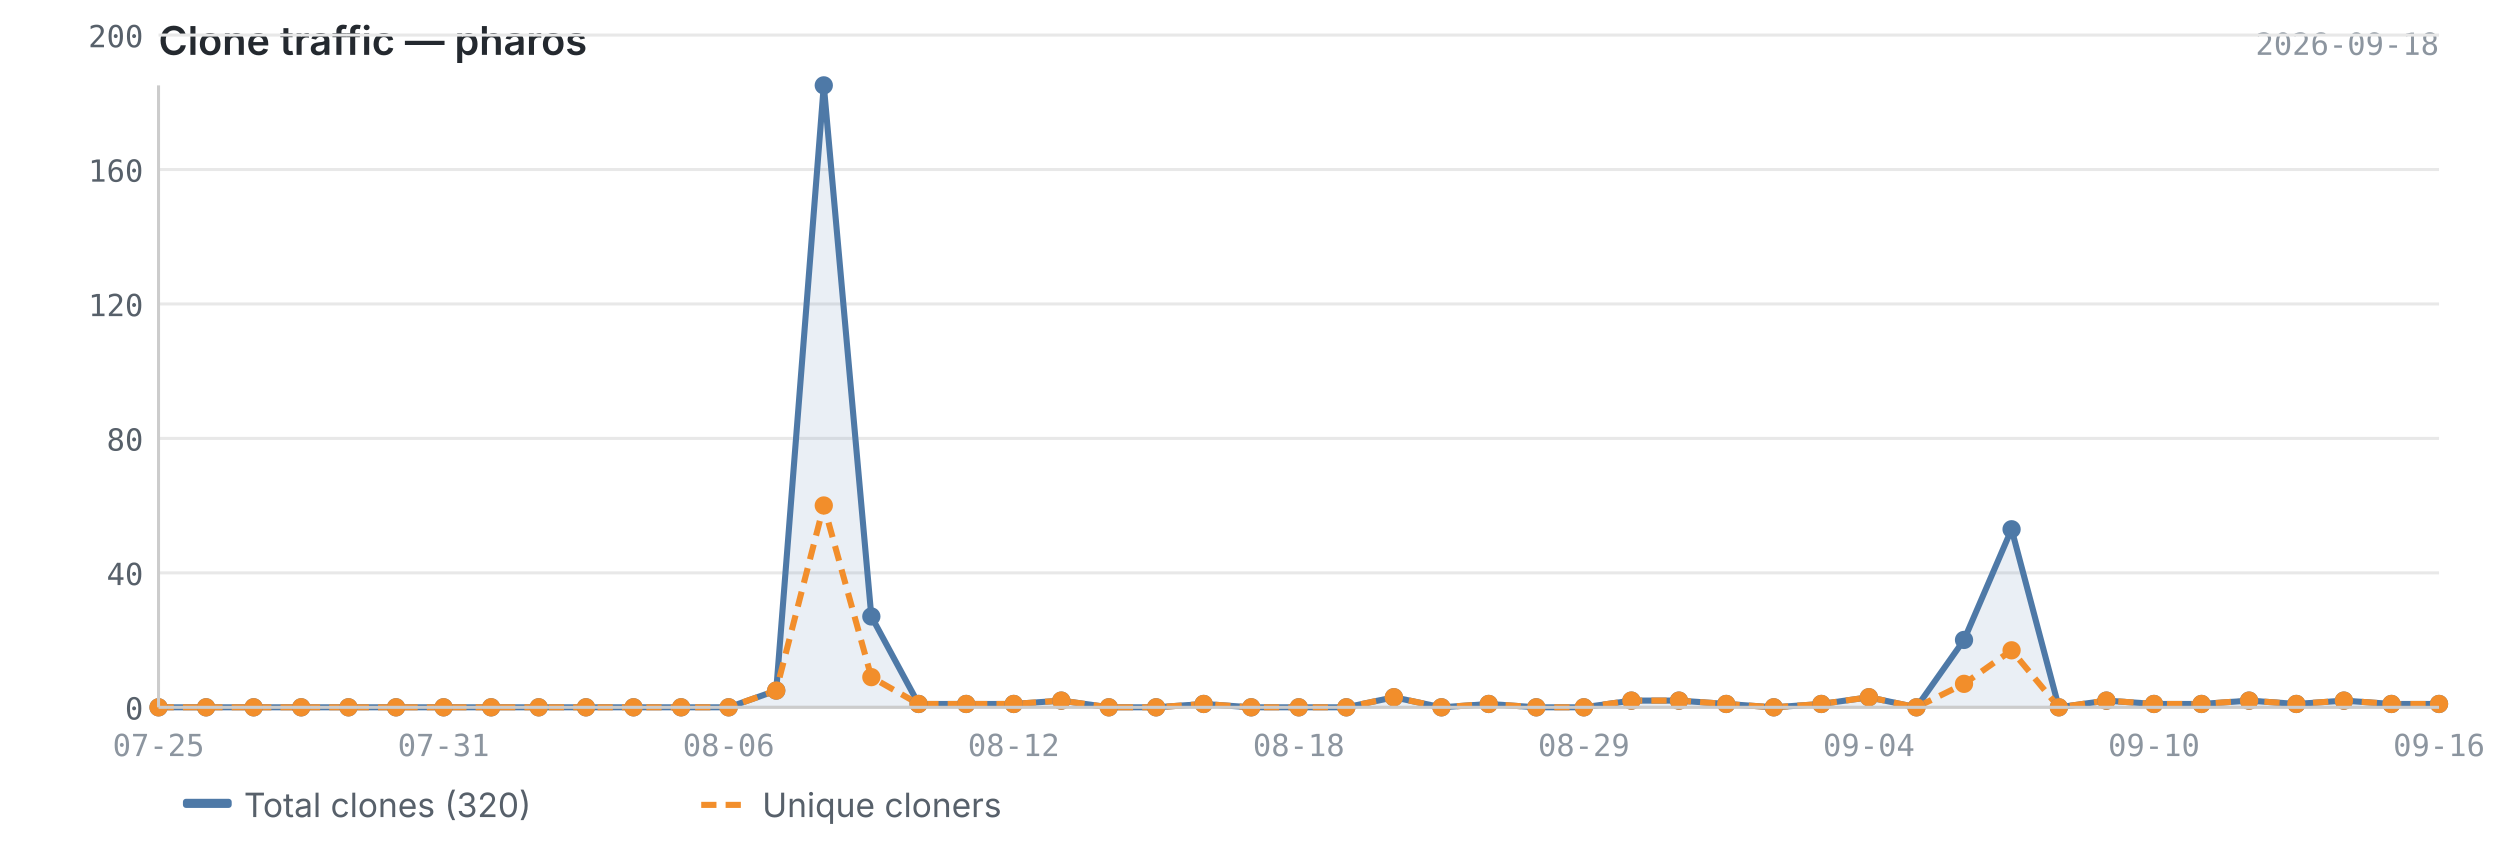
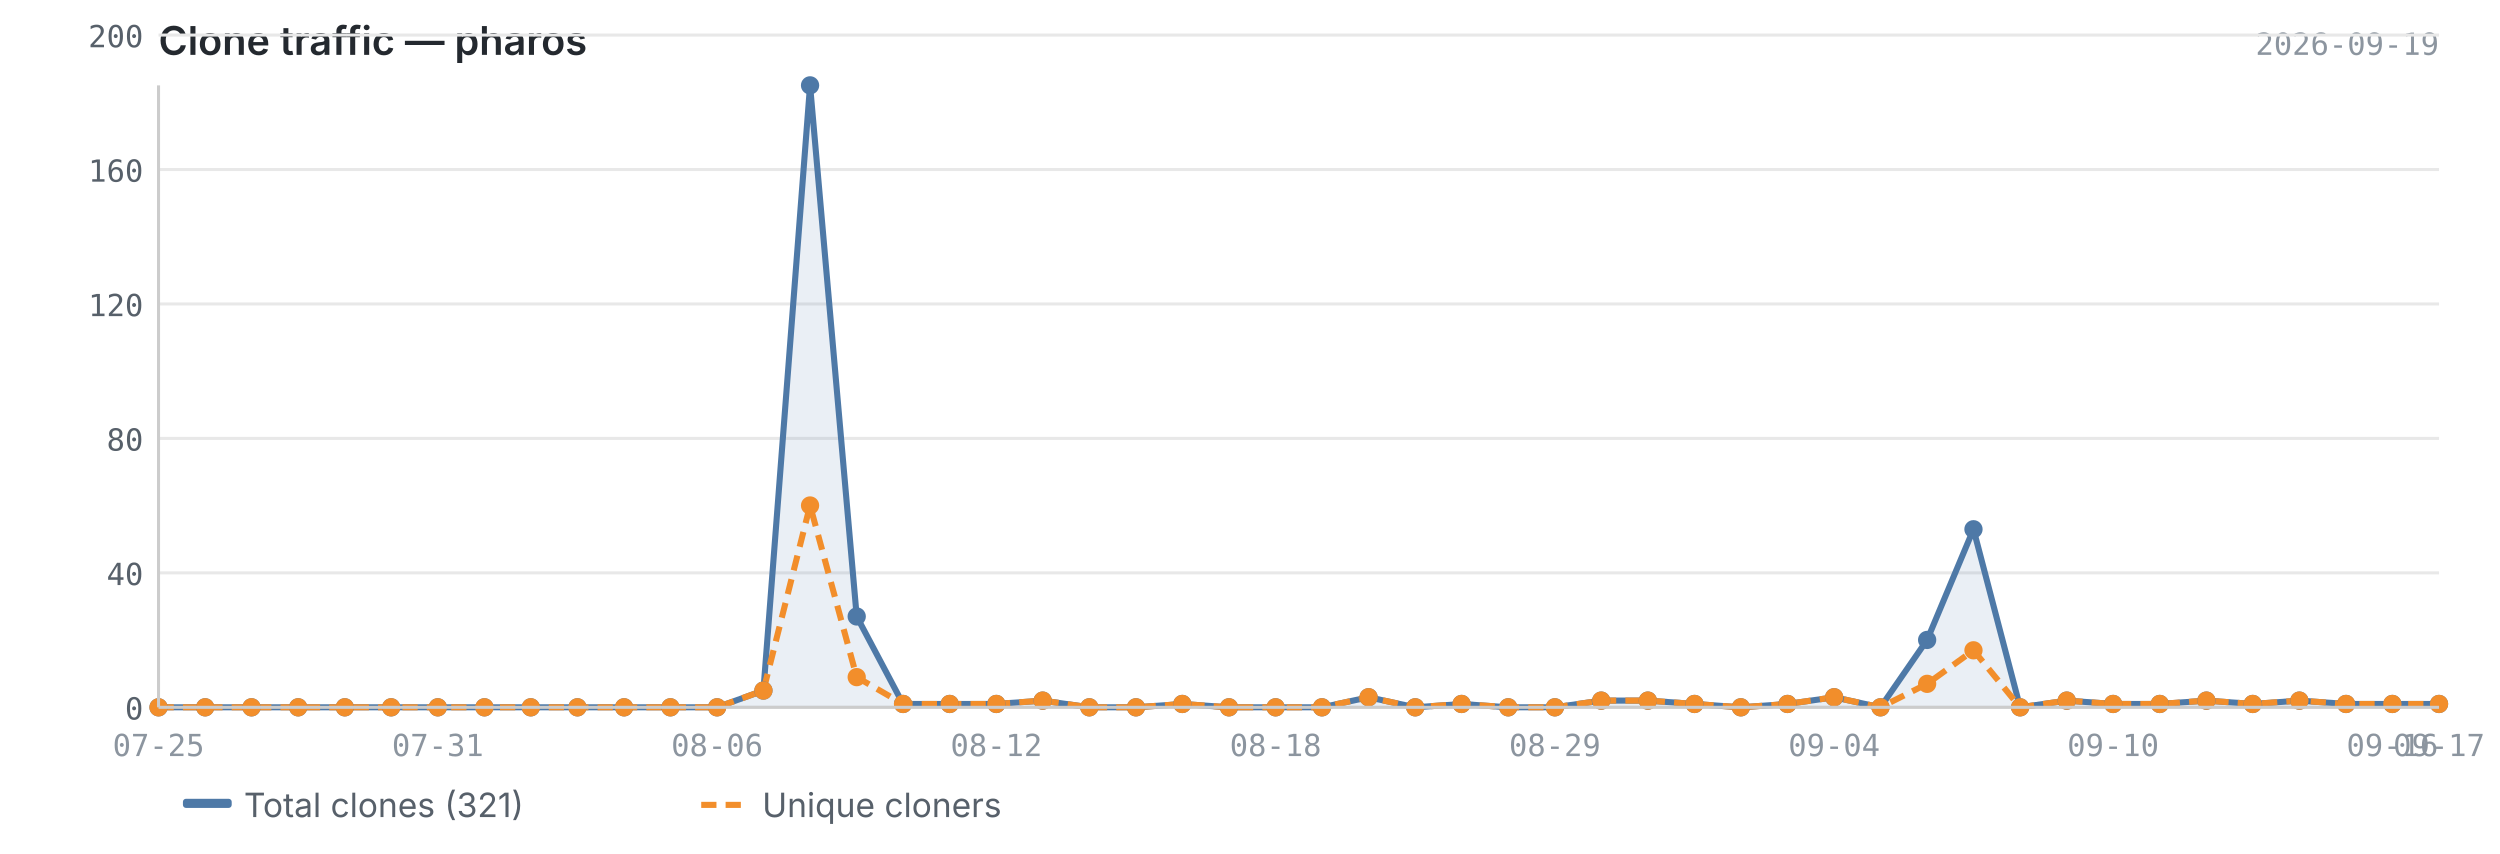
<svg xmlns="http://www.w3.org/2000/svg" viewBox="0 0 820 280" width="820" height="280">
  <text x="52" y="18" font-size="13" font-weight="600" fill="#24292f" font-family="-apple-system, BlinkMacSystemFont, 'Segoe UI', sans-serif">Clone traffic — pharos</text>
-   <text x="800" y="18" font-size="10" fill="#8c959f" font-family="ui-monospace, SFMono-Regular, 'SF Mono', Menlo, monospace" text-anchor="end">2026-09-18</text>
+   <text x="800" y="18" font-size="10" fill="#8c959f" font-family="ui-monospace, SFMono-Regular, 'SF Mono', Menlo, monospace" text-anchor="end">2026-09-19</text>
  <line x1="52" y1="232.0" x2="800" y2="232.0" stroke="#e8e8e8" stroke-width="1" />
  <line x1="52" y1="187.9" x2="800" y2="187.9" stroke="#e8e8e8" stroke-width="1" />
  <line x1="52" y1="143.8" x2="800" y2="143.8" stroke="#e8e8e8" stroke-width="1" />
  <line x1="52" y1="99.7" x2="800" y2="99.7" stroke="#e8e8e8" stroke-width="1" />
  <line x1="52" y1="55.6" x2="800" y2="55.6" stroke="#e8e8e8" stroke-width="1" />
  <line x1="52" y1="11.5" x2="800" y2="11.5" stroke="#e8e8e8" stroke-width="1" />
-   <path d="M52.0,232.0 L52.0,232.0 L67.6,232.0 L83.2,232.0 L98.8,232.0 L114.3,232.0 L129.9,232.0 L145.5,232.0 L161.1,232.0 L176.7,232.0 L192.2,232.0 L207.8,232.0 L223.4,232.0 L239.0,232.0 L254.6,226.5 L270.2,28.0 L285.8,202.2 L301.3,230.9 L316.9,230.9 L332.5,230.9 L348.1,229.8 L363.7,232.0 L379.2,232.0 L394.8,230.9 L410.4,232.0 L426.0,232.0 L441.6,232.0 L457.2,228.7 L472.8,232.0 L488.3,230.9 L503.9,232.0 L519.5,232.0 L535.1,229.8 L550.7,229.8 L566.2,230.9 L581.8,232.0 L597.4,230.9 L613.0,228.7 L628.6,232.0 L644.2,209.9 L659.8,173.6 L675.3,232.0 L690.9,229.8 L706.5,230.9 L722.1,230.9 L737.7,229.8 L753.2,230.9 L768.8,229.8 L784.4,230.9 L800.0,230.9 L800.0,232.0 L52.0,232.0Z" fill="#4e79a7" opacity="0.12" />
-   <polyline points="52.0,232.0 67.6,232.0 83.2,232.0 98.8,232.0 114.3,232.0 129.9,232.0 145.5,232.0 161.1,232.0 176.7,232.0 192.2,232.0 207.8,232.0 223.4,232.0 239.0,232.0 254.6,226.5 270.2,28.0 285.8,202.2 301.3,230.9 316.9,230.9 332.5,230.9 348.1,229.8 363.7,232.0 379.2,232.0 394.8,230.9 410.4,232.0 426.0,232.0 441.6,232.0 457.2,228.7 472.8,232.0 488.3,230.9 503.9,232.0 519.5,232.0 535.1,229.8 550.7,229.8 566.2,230.9 581.8,232.0 597.4,230.9 613.0,228.7 628.6,232.0 644.2,209.9 659.8,173.6 675.3,232.0 690.9,229.8 706.5,230.9 722.1,230.9 737.7,229.8 753.2,230.9 768.8,229.8 784.4,230.9 800.0,230.9" fill="none" stroke="#4e79a7" stroke-width="2" stroke-linejoin="round" />
-   <polyline points="52.0,232.0 67.6,232.0 83.2,232.0 98.8,232.0 114.3,232.0 129.9,232.0 145.5,232.0 161.1,232.0 176.7,232.0 192.2,232.0 207.8,232.0 223.4,232.0 239.0,232.0 254.6,226.5 270.2,165.8 285.8,222.1 301.3,230.9 316.9,230.9 332.5,230.9 348.1,229.8 363.7,232.0 379.2,232.0 394.8,230.9 410.4,232.0 426.0,232.0 441.6,232.0 457.2,228.7 472.8,232.0 488.3,230.9 503.9,232.0 519.5,232.0 535.1,229.8 550.7,229.8 566.2,230.9 581.8,232.0 597.4,230.9 613.0,228.7 628.6,232.0 644.2,224.3 659.8,213.3 675.3,232.0 690.9,229.8 706.5,230.9 722.1,230.9 737.7,229.8 753.2,230.9 768.8,229.8 784.4,230.9 800.0,230.9" fill="none" stroke="#f28e2b" stroke-width="2" stroke-linejoin="round" stroke-dasharray="5,3" />
+   <path d="M52.0,232.0 L52.0,232.0 L67.3,232.0 L82.5,232.0 L97.8,232.0 L113.1,232.0 L128.3,232.0 L143.6,232.0 L158.9,232.0 L174.1,232.0 L189.4,232.0 L204.7,232.0 L219.9,232.0 L235.2,232.0 L250.4,226.5 L265.7,28.0 L281.0,202.2 L296.2,230.9 L311.5,230.9 L326.8,230.9 L342.0,229.8 L357.3,232.0 L372.6,232.0 L387.8,230.9 L403.1,232.0 L418.4,232.0 L433.6,232.0 L448.9,228.7 L464.2,232.0 L479.4,230.9 L494.7,232.0 L510.0,232.0 L525.2,229.8 L540.5,229.8 L555.8,230.9 L571.0,232.0 L586.3,230.9 L601.6,228.7 L616.8,232.0 L632.1,209.9 L647.3,173.6 L662.6,232.0 L677.9,229.8 L693.1,230.9 L708.4,230.9 L723.7,229.8 L738.9,230.9 L754.2,229.8 L769.5,230.9 L784.7,230.9 L800.0,230.9 L800.0,232.0 L52.0,232.0Z" fill="#4e79a7" opacity="0.12" />
+   <polyline points="52.0,232.0 67.3,232.0 82.5,232.0 97.8,232.0 113.1,232.0 128.3,232.0 143.6,232.0 158.9,232.0 174.1,232.0 189.4,232.0 204.7,232.0 219.9,232.0 235.2,232.0 250.4,226.5 265.7,28.0 281.0,202.2 296.2,230.9 311.5,230.9 326.8,230.9 342.0,229.8 357.3,232.0 372.6,232.0 387.8,230.9 403.1,232.0 418.4,232.0 433.6,232.0 448.9,228.7 464.2,232.0 479.4,230.9 494.7,232.0 510.0,232.0 525.2,229.8 540.5,229.8 555.8,230.9 571.0,232.0 586.3,230.9 601.6,228.7 616.8,232.0 632.1,209.9 647.3,173.6 662.6,232.0 677.9,229.8 693.1,230.9 708.4,230.9 723.7,229.8 738.9,230.9 754.2,229.8 769.5,230.9 784.7,230.9 800.0,230.9" fill="none" stroke="#4e79a7" stroke-width="2" stroke-linejoin="round" />
+   <polyline points="52.0,232.0 67.3,232.0 82.5,232.0 97.8,232.0 113.1,232.0 128.3,232.0 143.6,232.0 158.9,232.0 174.1,232.0 189.4,232.0 204.7,232.0 219.9,232.0 235.2,232.0 250.4,226.5 265.7,165.8 281.0,222.1 296.2,230.9 311.5,230.9 326.8,230.9 342.0,229.8 357.3,232.0 372.6,232.0 387.8,230.9 403.1,232.0 418.4,232.0 433.6,232.0 448.9,228.7 464.2,232.0 479.4,230.9 494.7,232.0 510.0,232.0 525.2,229.8 540.5,229.8 555.8,230.9 571.0,232.0 586.3,230.9 601.6,228.7 616.8,232.0 632.1,224.3 647.3,213.3 662.6,232.0 677.9,229.8 693.1,230.9 708.4,230.9 723.7,229.8 738.9,230.9 754.2,229.8 769.5,230.9 784.7,230.9 800.0,230.9" fill="none" stroke="#f28e2b" stroke-width="2" stroke-linejoin="round" stroke-dasharray="5,3" />
  <circle cx="52.0" cy="232.0" r="3" fill="#4e79a7" />
-   <circle cx="67.6" cy="232.0" r="3" fill="#4e79a7" />
-   <circle cx="83.2" cy="232.0" r="3" fill="#4e79a7" />
-   <circle cx="98.8" cy="232.0" r="3" fill="#4e79a7" />
-   <circle cx="114.3" cy="232.0" r="3" fill="#4e79a7" />
-   <circle cx="129.9" cy="232.0" r="3" fill="#4e79a7" />
-   <circle cx="145.5" cy="232.0" r="3" fill="#4e79a7" />
-   <circle cx="161.1" cy="232.0" r="3" fill="#4e79a7" />
-   <circle cx="176.7" cy="232.0" r="3" fill="#4e79a7" />
-   <circle cx="192.2" cy="232.0" r="3" fill="#4e79a7" />
-   <circle cx="207.8" cy="232.0" r="3" fill="#4e79a7" />
-   <circle cx="223.4" cy="232.0" r="3" fill="#4e79a7" />
-   <circle cx="239.0" cy="232.0" r="3" fill="#4e79a7" />
-   <circle cx="254.6" cy="226.5" r="3" fill="#4e79a7" />
-   <circle cx="270.2" cy="28.0" r="3" fill="#4e79a7" />
-   <circle cx="285.8" cy="202.2" r="3" fill="#4e79a7" />
-   <circle cx="301.3" cy="230.9" r="3" fill="#4e79a7" />
-   <circle cx="316.9" cy="230.9" r="3" fill="#4e79a7" />
-   <circle cx="332.5" cy="230.9" r="3" fill="#4e79a7" />
-   <circle cx="348.1" cy="229.8" r="3" fill="#4e79a7" />
-   <circle cx="363.7" cy="232.0" r="3" fill="#4e79a7" />
-   <circle cx="379.2" cy="232.0" r="3" fill="#4e79a7" />
-   <circle cx="394.8" cy="230.9" r="3" fill="#4e79a7" />
-   <circle cx="410.4" cy="232.0" r="3" fill="#4e79a7" />
-   <circle cx="426.0" cy="232.0" r="3" fill="#4e79a7" />
-   <circle cx="441.6" cy="232.0" r="3" fill="#4e79a7" />
-   <circle cx="457.2" cy="228.7" r="3" fill="#4e79a7" />
-   <circle cx="472.8" cy="232.0" r="3" fill="#4e79a7" />
-   <circle cx="488.3" cy="230.9" r="3" fill="#4e79a7" />
-   <circle cx="503.9" cy="232.0" r="3" fill="#4e79a7" />
-   <circle cx="519.5" cy="232.0" r="3" fill="#4e79a7" />
-   <circle cx="535.1" cy="229.8" r="3" fill="#4e79a7" />
-   <circle cx="550.7" cy="229.8" r="3" fill="#4e79a7" />
-   <circle cx="566.2" cy="230.9" r="3" fill="#4e79a7" />
-   <circle cx="581.8" cy="232.0" r="3" fill="#4e79a7" />
-   <circle cx="597.4" cy="230.9" r="3" fill="#4e79a7" />
-   <circle cx="613.0" cy="228.7" r="3" fill="#4e79a7" />
-   <circle cx="628.6" cy="232.0" r="3" fill="#4e79a7" />
-   <circle cx="644.2" cy="209.9" r="3" fill="#4e79a7" />
-   <circle cx="659.8" cy="173.6" r="3" fill="#4e79a7" />
-   <circle cx="675.3" cy="232.0" r="3" fill="#4e79a7" />
-   <circle cx="690.9" cy="229.8" r="3" fill="#4e79a7" />
-   <circle cx="706.5" cy="230.9" r="3" fill="#4e79a7" />
-   <circle cx="722.1" cy="230.9" r="3" fill="#4e79a7" />
-   <circle cx="737.7" cy="229.8" r="3" fill="#4e79a7" />
-   <circle cx="753.2" cy="230.9" r="3" fill="#4e79a7" />
-   <circle cx="768.8" cy="229.8" r="3" fill="#4e79a7" />
-   <circle cx="784.4" cy="230.9" r="3" fill="#4e79a7" />
+   <circle cx="67.3" cy="232.0" r="3" fill="#4e79a7" />
+   <circle cx="82.5" cy="232.0" r="3" fill="#4e79a7" />
+   <circle cx="97.8" cy="232.0" r="3" fill="#4e79a7" />
+   <circle cx="113.1" cy="232.0" r="3" fill="#4e79a7" />
+   <circle cx="128.3" cy="232.0" r="3" fill="#4e79a7" />
+   <circle cx="143.6" cy="232.0" r="3" fill="#4e79a7" />
+   <circle cx="158.9" cy="232.0" r="3" fill="#4e79a7" />
+   <circle cx="174.1" cy="232.0" r="3" fill="#4e79a7" />
+   <circle cx="189.4" cy="232.0" r="3" fill="#4e79a7" />
+   <circle cx="204.7" cy="232.0" r="3" fill="#4e79a7" />
+   <circle cx="219.9" cy="232.0" r="3" fill="#4e79a7" />
+   <circle cx="235.2" cy="232.0" r="3" fill="#4e79a7" />
+   <circle cx="250.4" cy="226.5" r="3" fill="#4e79a7" />
+   <circle cx="265.7" cy="28.0" r="3" fill="#4e79a7" />
+   <circle cx="281.0" cy="202.2" r="3" fill="#4e79a7" />
+   <circle cx="296.2" cy="230.9" r="3" fill="#4e79a7" />
+   <circle cx="311.5" cy="230.9" r="3" fill="#4e79a7" />
+   <circle cx="326.8" cy="230.9" r="3" fill="#4e79a7" />
+   <circle cx="342.0" cy="229.8" r="3" fill="#4e79a7" />
+   <circle cx="357.3" cy="232.0" r="3" fill="#4e79a7" />
+   <circle cx="372.6" cy="232.0" r="3" fill="#4e79a7" />
+   <circle cx="387.8" cy="230.9" r="3" fill="#4e79a7" />
+   <circle cx="403.1" cy="232.0" r="3" fill="#4e79a7" />
+   <circle cx="418.4" cy="232.0" r="3" fill="#4e79a7" />
+   <circle cx="433.6" cy="232.0" r="3" fill="#4e79a7" />
+   <circle cx="448.9" cy="228.7" r="3" fill="#4e79a7" />
+   <circle cx="464.2" cy="232.0" r="3" fill="#4e79a7" />
+   <circle cx="479.4" cy="230.9" r="3" fill="#4e79a7" />
+   <circle cx="494.7" cy="232.0" r="3" fill="#4e79a7" />
+   <circle cx="510.0" cy="232.0" r="3" fill="#4e79a7" />
+   <circle cx="525.2" cy="229.8" r="3" fill="#4e79a7" />
+   <circle cx="540.5" cy="229.8" r="3" fill="#4e79a7" />
+   <circle cx="555.8" cy="230.9" r="3" fill="#4e79a7" />
+   <circle cx="571.0" cy="232.0" r="3" fill="#4e79a7" />
+   <circle cx="586.3" cy="230.9" r="3" fill="#4e79a7" />
+   <circle cx="601.6" cy="228.7" r="3" fill="#4e79a7" />
+   <circle cx="616.8" cy="232.0" r="3" fill="#4e79a7" />
+   <circle cx="632.1" cy="209.9" r="3" fill="#4e79a7" />
+   <circle cx="647.3" cy="173.6" r="3" fill="#4e79a7" />
+   <circle cx="662.6" cy="232.0" r="3" fill="#4e79a7" />
+   <circle cx="677.9" cy="229.8" r="3" fill="#4e79a7" />
+   <circle cx="693.1" cy="230.9" r="3" fill="#4e79a7" />
+   <circle cx="708.4" cy="230.9" r="3" fill="#4e79a7" />
+   <circle cx="723.7" cy="229.8" r="3" fill="#4e79a7" />
+   <circle cx="738.9" cy="230.9" r="3" fill="#4e79a7" />
+   <circle cx="754.2" cy="229.8" r="3" fill="#4e79a7" />
+   <circle cx="769.5" cy="230.9" r="3" fill="#4e79a7" />
+   <circle cx="784.7" cy="230.9" r="3" fill="#4e79a7" />
  <circle cx="800.0" cy="230.9" r="3" fill="#4e79a7" />
  <circle cx="52.0" cy="232.0" r="3" fill="#f28e2b" />
-   <circle cx="67.6" cy="232.0" r="3" fill="#f28e2b" />
-   <circle cx="83.2" cy="232.0" r="3" fill="#f28e2b" />
-   <circle cx="98.8" cy="232.0" r="3" fill="#f28e2b" />
-   <circle cx="114.3" cy="232.0" r="3" fill="#f28e2b" />
-   <circle cx="129.9" cy="232.0" r="3" fill="#f28e2b" />
-   <circle cx="145.5" cy="232.0" r="3" fill="#f28e2b" />
-   <circle cx="161.1" cy="232.0" r="3" fill="#f28e2b" />
-   <circle cx="176.7" cy="232.0" r="3" fill="#f28e2b" />
-   <circle cx="192.2" cy="232.0" r="3" fill="#f28e2b" />
-   <circle cx="207.8" cy="232.0" r="3" fill="#f28e2b" />
-   <circle cx="223.4" cy="232.0" r="3" fill="#f28e2b" />
-   <circle cx="239.0" cy="232.0" r="3" fill="#f28e2b" />
-   <circle cx="254.6" cy="226.5" r="3" fill="#f28e2b" />
-   <circle cx="270.2" cy="165.8" r="3" fill="#f28e2b" />
-   <circle cx="285.8" cy="222.1" r="3" fill="#f28e2b" />
-   <circle cx="301.3" cy="230.9" r="3" fill="#f28e2b" />
-   <circle cx="316.9" cy="230.9" r="3" fill="#f28e2b" />
-   <circle cx="332.5" cy="230.9" r="3" fill="#f28e2b" />
-   <circle cx="348.1" cy="229.8" r="3" fill="#f28e2b" />
-   <circle cx="363.7" cy="232.0" r="3" fill="#f28e2b" />
-   <circle cx="379.2" cy="232.0" r="3" fill="#f28e2b" />
-   <circle cx="394.8" cy="230.9" r="3" fill="#f28e2b" />
-   <circle cx="410.4" cy="232.0" r="3" fill="#f28e2b" />
-   <circle cx="426.0" cy="232.0" r="3" fill="#f28e2b" />
-   <circle cx="441.6" cy="232.0" r="3" fill="#f28e2b" />
-   <circle cx="457.2" cy="228.7" r="3" fill="#f28e2b" />
-   <circle cx="472.8" cy="232.0" r="3" fill="#f28e2b" />
-   <circle cx="488.3" cy="230.9" r="3" fill="#f28e2b" />
-   <circle cx="503.9" cy="232.0" r="3" fill="#f28e2b" />
-   <circle cx="519.5" cy="232.0" r="3" fill="#f28e2b" />
-   <circle cx="535.1" cy="229.8" r="3" fill="#f28e2b" />
-   <circle cx="550.7" cy="229.8" r="3" fill="#f28e2b" />
-   <circle cx="566.2" cy="230.9" r="3" fill="#f28e2b" />
-   <circle cx="581.8" cy="232.0" r="3" fill="#f28e2b" />
-   <circle cx="597.4" cy="230.9" r="3" fill="#f28e2b" />
-   <circle cx="613.0" cy="228.7" r="3" fill="#f28e2b" />
-   <circle cx="628.6" cy="232.0" r="3" fill="#f28e2b" />
-   <circle cx="644.2" cy="224.3" r="3" fill="#f28e2b" />
-   <circle cx="659.8" cy="213.3" r="3" fill="#f28e2b" />
-   <circle cx="675.3" cy="232.0" r="3" fill="#f28e2b" />
-   <circle cx="690.9" cy="229.8" r="3" fill="#f28e2b" />
-   <circle cx="706.5" cy="230.9" r="3" fill="#f28e2b" />
-   <circle cx="722.1" cy="230.9" r="3" fill="#f28e2b" />
-   <circle cx="737.7" cy="229.8" r="3" fill="#f28e2b" />
-   <circle cx="753.2" cy="230.9" r="3" fill="#f28e2b" />
-   <circle cx="768.8" cy="229.8" r="3" fill="#f28e2b" />
-   <circle cx="784.4" cy="230.9" r="3" fill="#f28e2b" />
+   <circle cx="67.3" cy="232.0" r="3" fill="#f28e2b" />
+   <circle cx="82.5" cy="232.0" r="3" fill="#f28e2b" />
+   <circle cx="97.8" cy="232.0" r="3" fill="#f28e2b" />
+   <circle cx="113.1" cy="232.0" r="3" fill="#f28e2b" />
+   <circle cx="128.3" cy="232.0" r="3" fill="#f28e2b" />
+   <circle cx="143.6" cy="232.0" r="3" fill="#f28e2b" />
+   <circle cx="158.9" cy="232.0" r="3" fill="#f28e2b" />
+   <circle cx="174.1" cy="232.0" r="3" fill="#f28e2b" />
+   <circle cx="189.4" cy="232.0" r="3" fill="#f28e2b" />
+   <circle cx="204.7" cy="232.0" r="3" fill="#f28e2b" />
+   <circle cx="219.9" cy="232.0" r="3" fill="#f28e2b" />
+   <circle cx="235.2" cy="232.0" r="3" fill="#f28e2b" />
+   <circle cx="250.4" cy="226.5" r="3" fill="#f28e2b" />
+   <circle cx="265.7" cy="165.8" r="3" fill="#f28e2b" />
+   <circle cx="281.0" cy="222.1" r="3" fill="#f28e2b" />
+   <circle cx="296.2" cy="230.9" r="3" fill="#f28e2b" />
+   <circle cx="311.5" cy="230.9" r="3" fill="#f28e2b" />
+   <circle cx="326.8" cy="230.9" r="3" fill="#f28e2b" />
+   <circle cx="342.0" cy="229.8" r="3" fill="#f28e2b" />
+   <circle cx="357.3" cy="232.0" r="3" fill="#f28e2b" />
+   <circle cx="372.6" cy="232.0" r="3" fill="#f28e2b" />
+   <circle cx="387.8" cy="230.9" r="3" fill="#f28e2b" />
+   <circle cx="403.1" cy="232.0" r="3" fill="#f28e2b" />
+   <circle cx="418.4" cy="232.0" r="3" fill="#f28e2b" />
+   <circle cx="433.6" cy="232.0" r="3" fill="#f28e2b" />
+   <circle cx="448.9" cy="228.7" r="3" fill="#f28e2b" />
+   <circle cx="464.2" cy="232.0" r="3" fill="#f28e2b" />
+   <circle cx="479.4" cy="230.9" r="3" fill="#f28e2b" />
+   <circle cx="494.7" cy="232.0" r="3" fill="#f28e2b" />
+   <circle cx="510.0" cy="232.0" r="3" fill="#f28e2b" />
+   <circle cx="525.2" cy="229.8" r="3" fill="#f28e2b" />
+   <circle cx="540.5" cy="229.8" r="3" fill="#f28e2b" />
+   <circle cx="555.8" cy="230.9" r="3" fill="#f28e2b" />
+   <circle cx="571.0" cy="232.0" r="3" fill="#f28e2b" />
+   <circle cx="586.3" cy="230.9" r="3" fill="#f28e2b" />
+   <circle cx="601.6" cy="228.7" r="3" fill="#f28e2b" />
+   <circle cx="616.8" cy="232.0" r="3" fill="#f28e2b" />
+   <circle cx="632.1" cy="224.3" r="3" fill="#f28e2b" />
+   <circle cx="647.3" cy="213.3" r="3" fill="#f28e2b" />
+   <circle cx="662.6" cy="232.0" r="3" fill="#f28e2b" />
+   <circle cx="677.9" cy="229.8" r="3" fill="#f28e2b" />
+   <circle cx="693.1" cy="230.9" r="3" fill="#f28e2b" />
+   <circle cx="708.4" cy="230.9" r="3" fill="#f28e2b" />
+   <circle cx="723.7" cy="229.8" r="3" fill="#f28e2b" />
+   <circle cx="738.9" cy="230.9" r="3" fill="#f28e2b" />
+   <circle cx="754.2" cy="229.8" r="3" fill="#f28e2b" />
+   <circle cx="769.5" cy="230.9" r="3" fill="#f28e2b" />
+   <circle cx="784.7" cy="230.9" r="3" fill="#f28e2b" />
  <circle cx="800.0" cy="230.9" r="3" fill="#f28e2b" />
  <line x1="52" y1="28" x2="52" y2="232" stroke="#cccccc" stroke-width="1" />
  <line x1="52" y1="232" x2="800" y2="232" stroke="#cccccc" stroke-width="1" />
  <text x="47" y="236.0" text-anchor="end" font-size="10" fill="#57606a" font-family="ui-monospace, SFMono-Regular, 'SF Mono', Menlo, monospace">0</text>
  <text x="47" y="191.9" text-anchor="end" font-size="10" fill="#57606a" font-family="ui-monospace, SFMono-Regular, 'SF Mono', Menlo, monospace">40</text>
  <text x="47" y="147.8" text-anchor="end" font-size="10" fill="#57606a" font-family="ui-monospace, SFMono-Regular, 'SF Mono', Menlo, monospace">80</text>
  <text x="47" y="103.7" text-anchor="end" font-size="10" fill="#57606a" font-family="ui-monospace, SFMono-Regular, 'SF Mono', Menlo, monospace">120</text>
  <text x="47" y="59.6" text-anchor="end" font-size="10" fill="#57606a" font-family="ui-monospace, SFMono-Regular, 'SF Mono', Menlo, monospace">160</text>
  <text x="47" y="15.5" text-anchor="end" font-size="10" fill="#57606a" font-family="ui-monospace, SFMono-Regular, 'SF Mono', Menlo, monospace">200</text>
  <text x="52.0" y="248" text-anchor="middle" font-size="10" fill="#8c959f" font-family="ui-monospace, SFMono-Regular, 'SF Mono', Menlo, monospace">07-25</text>
-   <text x="613.0" y="248" text-anchor="middle" font-size="10" fill="#8c959f" font-family="ui-monospace, SFMono-Regular, 'SF Mono', Menlo, monospace">09-04</text>
-   <text x="145.5" y="248" text-anchor="middle" font-size="10" fill="#8c959f" font-family="ui-monospace, SFMono-Regular, 'SF Mono', Menlo, monospace">07-31</text>
-   <text x="706.5" y="248" text-anchor="middle" font-size="10" fill="#8c959f" font-family="ui-monospace, SFMono-Regular, 'SF Mono', Menlo, monospace">09-10</text>
-   <text x="239.0" y="248" text-anchor="middle" font-size="10" fill="#8c959f" font-family="ui-monospace, SFMono-Regular, 'SF Mono', Menlo, monospace">08-06</text>
-   <text x="800.0" y="248" text-anchor="middle" font-size="10" fill="#8c959f" font-family="ui-monospace, SFMono-Regular, 'SF Mono', Menlo, monospace">09-16</text>
-   <text x="332.5" y="248" text-anchor="middle" font-size="10" fill="#8c959f" font-family="ui-monospace, SFMono-Regular, 'SF Mono', Menlo, monospace">08-12</text>
-   <text x="426.0" y="248" text-anchor="middle" font-size="10" fill="#8c959f" font-family="ui-monospace, SFMono-Regular, 'SF Mono', Menlo, monospace">08-18</text>
-   <text x="519.5" y="248" text-anchor="middle" font-size="10" fill="#8c959f" font-family="ui-monospace, SFMono-Regular, 'SF Mono', Menlo, monospace">08-29</text>
+   <text x="601.6" y="248" text-anchor="middle" font-size="10" fill="#8c959f" font-family="ui-monospace, SFMono-Regular, 'SF Mono', Menlo, monospace">09-04</text>
+   <text x="143.6" y="248" text-anchor="middle" font-size="10" fill="#8c959f" font-family="ui-monospace, SFMono-Regular, 'SF Mono', Menlo, monospace">07-31</text>
+   <text x="693.1" y="248" text-anchor="middle" font-size="10" fill="#8c959f" font-family="ui-monospace, SFMono-Regular, 'SF Mono', Menlo, monospace">09-10</text>
+   <text x="235.2" y="248" text-anchor="middle" font-size="10" fill="#8c959f" font-family="ui-monospace, SFMono-Regular, 'SF Mono', Menlo, monospace">08-06</text>
+   <text x="784.7" y="248" text-anchor="middle" font-size="10" fill="#8c959f" font-family="ui-monospace, SFMono-Regular, 'SF Mono', Menlo, monospace">09-16</text>
+   <text x="800.0" y="248" text-anchor="middle" font-size="10" fill="#8c959f" font-family="ui-monospace, SFMono-Regular, 'SF Mono', Menlo, monospace">09-17</text>
+   <text x="326.8" y="248" text-anchor="middle" font-size="10" fill="#8c959f" font-family="ui-monospace, SFMono-Regular, 'SF Mono', Menlo, monospace">08-12</text>
+   <text x="418.4" y="248" text-anchor="middle" font-size="10" fill="#8c959f" font-family="ui-monospace, SFMono-Regular, 'SF Mono', Menlo, monospace">08-18</text>
+   <text x="510.0" y="248" text-anchor="middle" font-size="10" fill="#8c959f" font-family="ui-monospace, SFMono-Regular, 'SF Mono', Menlo, monospace">08-29</text>
  <rect x="60" y="262" width="16" height="3" fill="#4e79a7" rx="1" />
-   <text x="80" y="268" font-size="11" fill="#57606a" font-family="-apple-system, BlinkMacSystemFont, 'Segoe UI', sans-serif">Total clones (320)</text>
+   <text x="80" y="268" font-size="11" fill="#57606a" font-family="-apple-system, BlinkMacSystemFont, 'Segoe UI', sans-serif">Total clones (321)</text>
  <line x1="230" y1="264" x2="246" y2="264" stroke="#f28e2b" stroke-width="2" stroke-dasharray="5,3" />
  <text x="250" y="268" font-size="11" fill="#57606a" font-family="-apple-system, BlinkMacSystemFont, 'Segoe UI', sans-serif">Unique cloners</text>
</svg>
